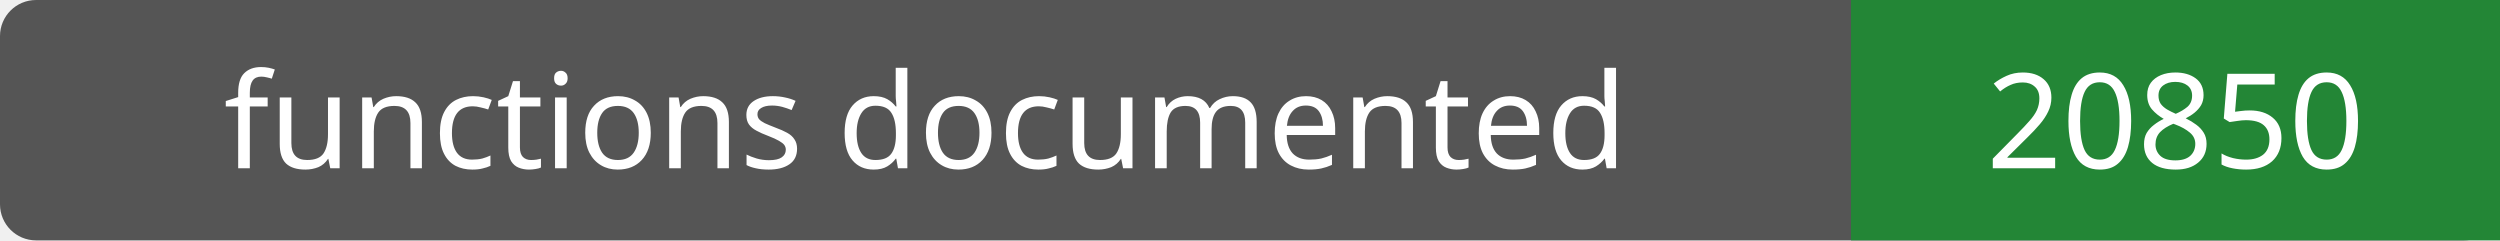
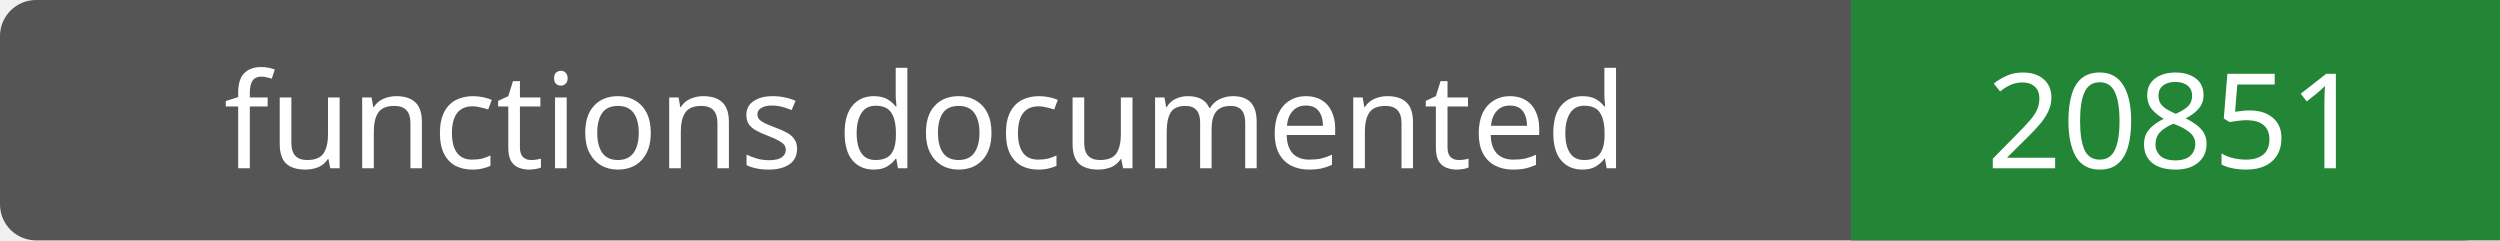
- <svg xmlns="http://www.w3.org/2000/svg" width="208" height="20" role="img" aria-label="functions documented: 20850">
+ <svg xmlns="http://www.w3.org/2000/svg" width="208" height="20" role="img" aria-label="functions documented: 20851">
  <rect width="208" height="20" rx="3" fill="#555" />
  <path fill="#238636" d="M154 0h54v20H154z" />
  <g fill="#fff" text-anchor="middle" font-family="Verdana,sans-serif" font-size="11">
    <text x="77.0" y="14">functions documented</text>
-     <text x="181.0" y="14">20850</text>
+     <text x="181.0" y="14">20851</text>
  </g>
</svg>
